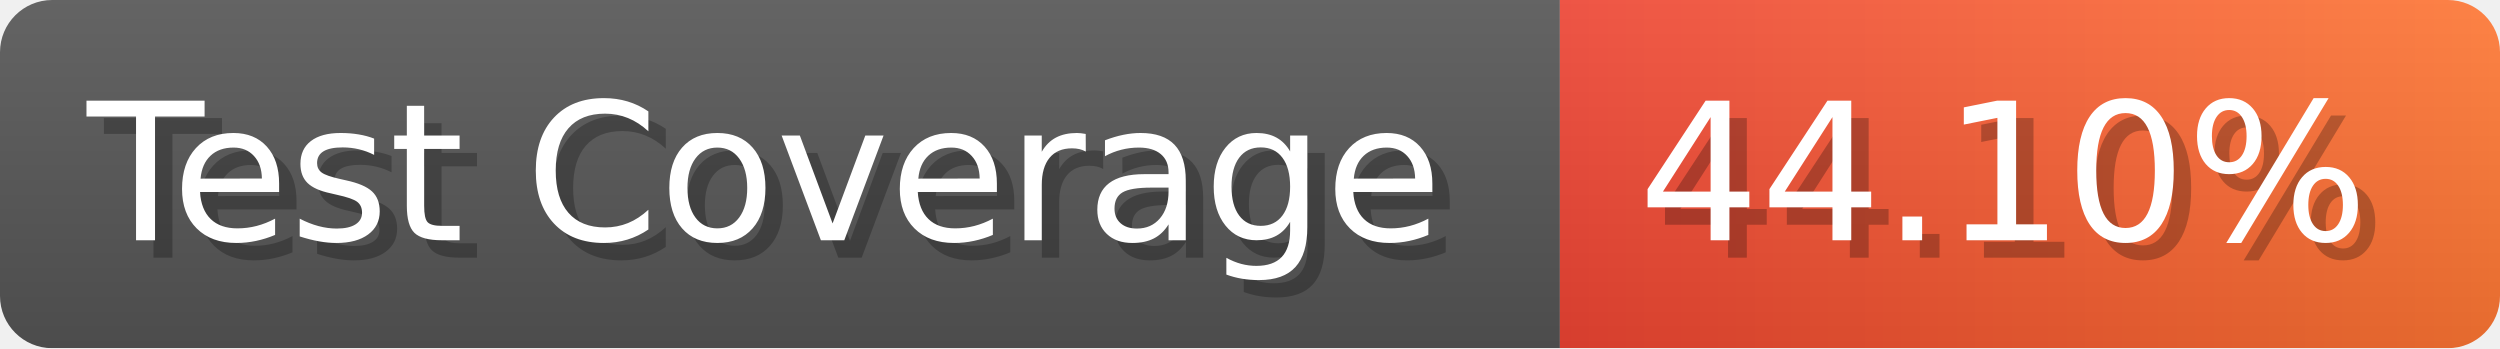
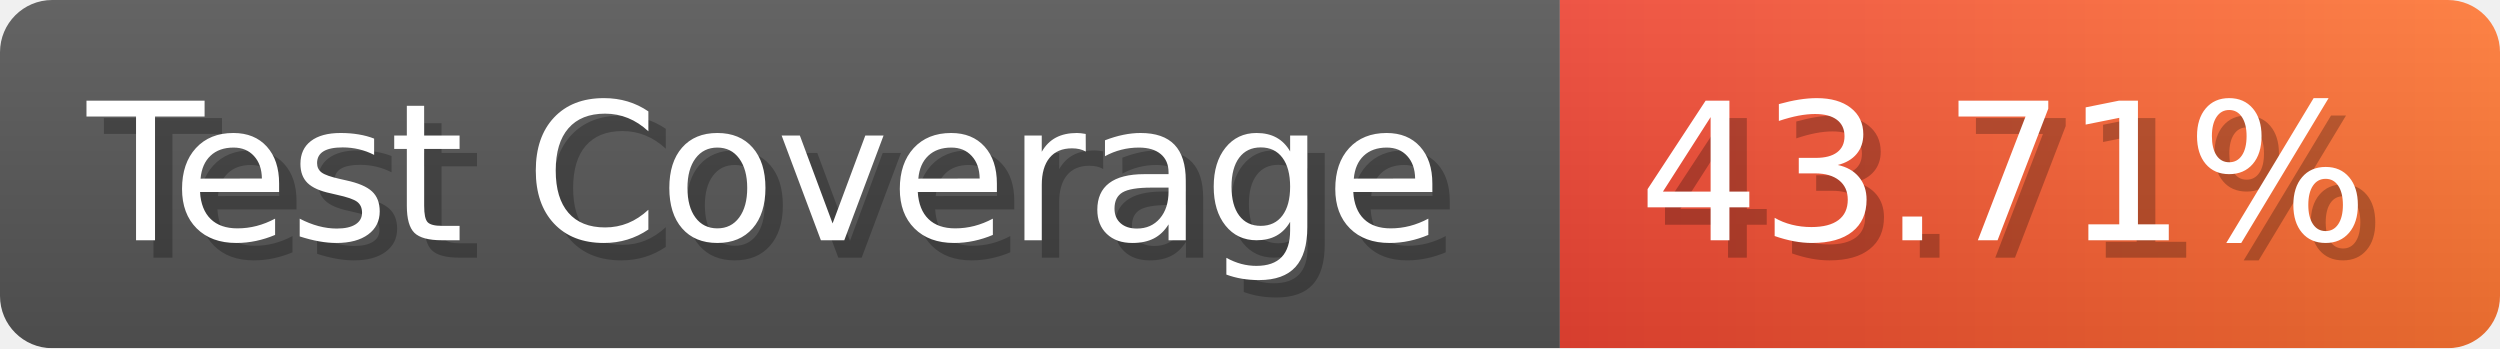
- <svg xmlns="http://www.w3.org/2000/svg" width="143.6" height="20" viewBox="0 0 1436 200" role="img" aria-label="Test Coverage: 44.10%">
+ <svg xmlns="http://www.w3.org/2000/svg" width="143.6" height="20" viewBox="0 0 1436 200" role="img" aria-label="Test Coverage: 43.71%">
  <linearGradient id="a" x2="0" y2="100%">
    <stop offset="0" stop-opacity=".1" stop-color="#EEE" />
    <stop offset="1" stop-opacity=".1" />
  </linearGradient>
  <mask id="m">
    <rect width="1436" height="200" rx="30" fill="#FFF" />
  </mask>
  <g mask="url(#m)">
    <rect width="896" height="200" fill="#555" />
    <rect width="540" height="200" fill="url(#x)" x="896" />
    <rect width="1436" height="200" fill="url(#a)" />
  </g>
  <g aria-hidden="true" fill="#fff" text-anchor="start" font-family="Verdana,DejaVu Sans,sans-serif" font-size="110">
    <text x="60" y="148" textLength="796" fill="#000" opacity="0.25">Test Coverage</text>
    <text x="50" y="138" textLength="796">Test Coverage</text>
-     <text x="951" y="148" textLength="440" fill="#000" opacity="0.25">44.10%</text>
-     <text x="941" y="138" textLength="440">44.10%</text>
+     <text x="951" y="148" textLength="440" fill="#000" opacity="0.25">43.71%</text>
+     <text x="941" y="138" textLength="440">43.71%</text>
  </g>
  <linearGradient id="x" x1="0%" y1="0%" x2="100%" y2="0%">
    <stop offset="0%" style="stop-color:#E43" />
    <stop offset="100%" style="stop-color:#F73" />
  </linearGradient>
</svg>
